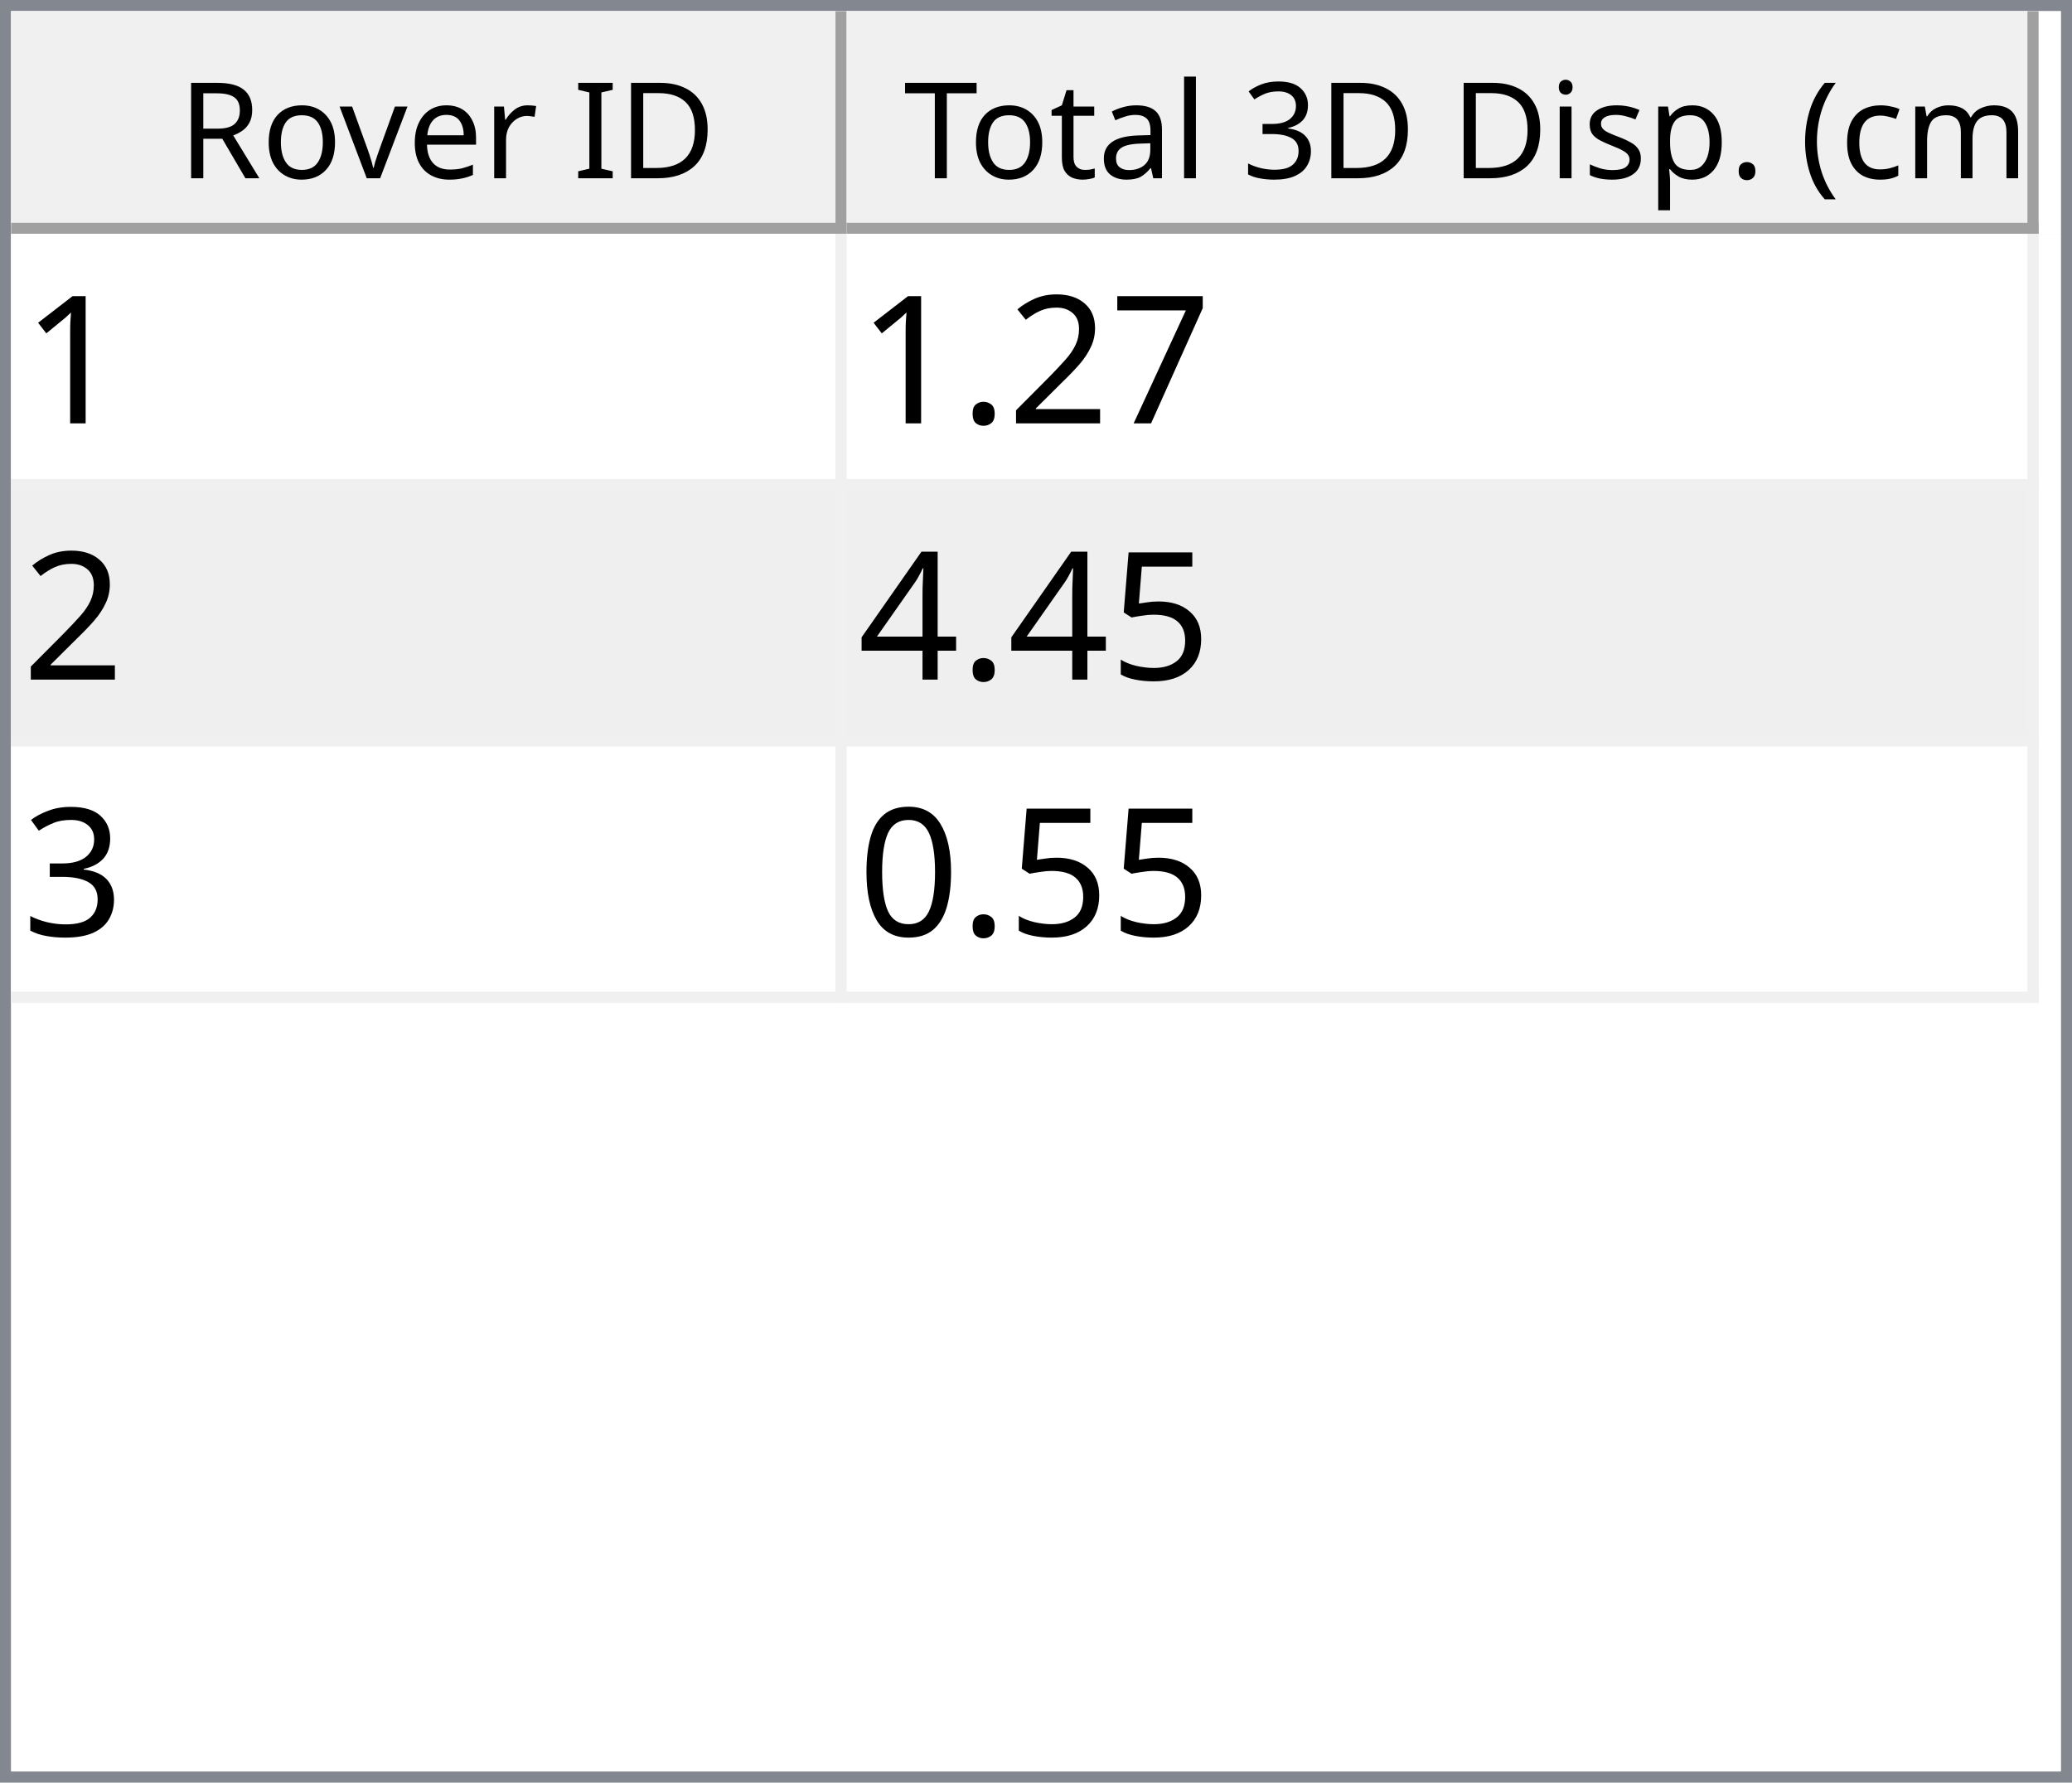
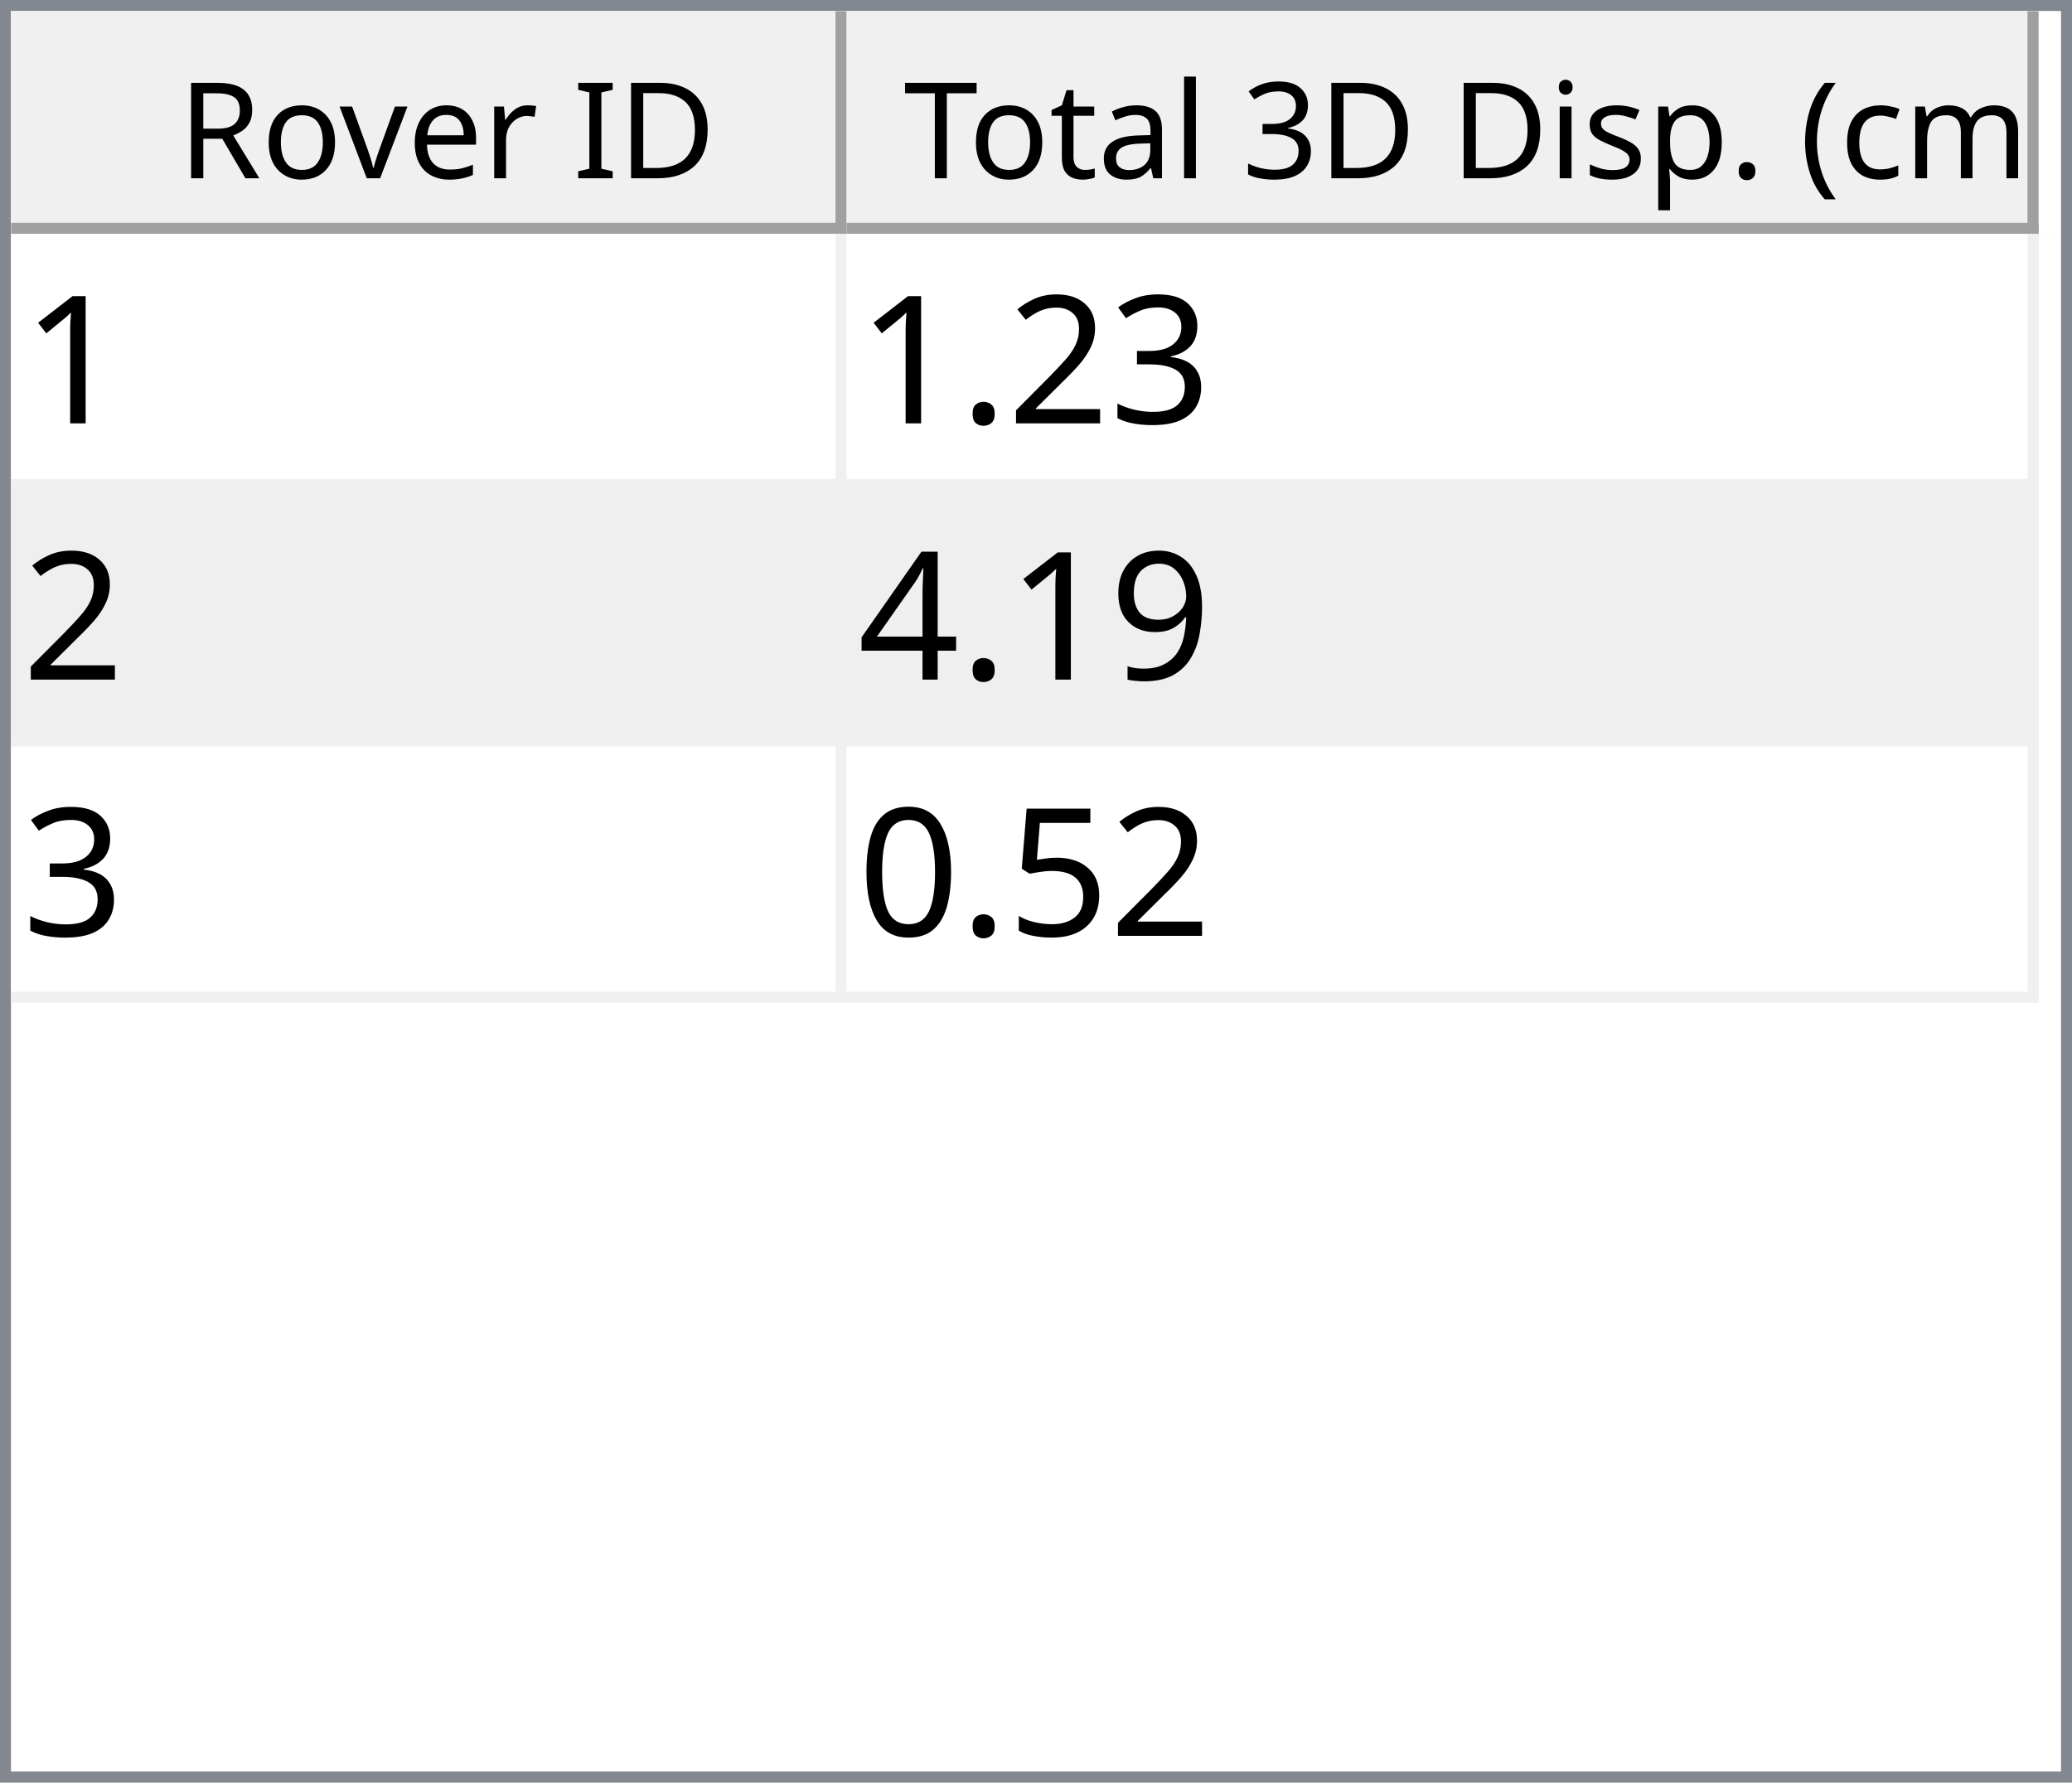
<svg xmlns="http://www.w3.org/2000/svg" style="fill-opacity:1; color-rendering:auto; color-interpolation:auto; text-rendering:auto; stroke:black; stroke-linecap:square; stroke-miterlimit:10; shape-rendering:auto; stroke-opacity:1; fill:black; stroke-dasharray:none; font-weight:normal; stroke-width:1; font-family:'Dialog'; font-style:normal; stroke-linejoin:miter; font-size:12px; stroke-dashoffset:0; image-rendering:auto;" width="186" height="160">
  <defs id="genericDefs" />
  <g>
    <defs id="defs1">
      <clipPath clipPathUnits="userSpaceOnUse" id="clipPath1">
        <path d="M0 0 L186 0 L186 160 L0 160 L0 0 Z" />
      </clipPath>
      <clipPath clipPathUnits="userSpaceOnUse" id="clipPath2">
        <path d="M0 0 L0 160 L186 160 L186 0 Z" />
      </clipPath>
      <clipPath clipPathUnits="userSpaceOnUse" id="clipPath3">
        <path d="M0 0 L0 20 L184 20 L184 0 Z" />
      </clipPath>
      <clipPath clipPathUnits="userSpaceOnUse" id="clipPath4">
        <path d="M0 0 L0 20 L75 20 L75 0 Z" />
      </clipPath>
      <clipPath clipPathUnits="userSpaceOnUse" id="clipPath5">
        <path d="M1 1 L1 19 L74 19 L74 1 Z" />
      </clipPath>
      <clipPath clipPathUnits="userSpaceOnUse" id="clipPath6">
        <path d="M0 0 L0 18 L73 18 L73 0 Z" />
      </clipPath>
      <clipPath clipPathUnits="userSpaceOnUse" id="clipPath7">
        <path d="M-0.5 -0.5 L-0.5 19.5 L74.5 19.5 L74.5 -0.5 Z" />
      </clipPath>
      <clipPath clipPathUnits="userSpaceOnUse" id="clipPath8">
        <path d="M0 0 L0 20 L107 20 L107 0 Z" />
      </clipPath>
      <clipPath clipPathUnits="userSpaceOnUse" id="clipPath9">
        <path d="M1 1 L1 19 L106 19 L106 1 Z" />
      </clipPath>
      <clipPath clipPathUnits="userSpaceOnUse" id="clipPath10">
        <path d="M0 0 L0 18 L105 18 L105 0 Z" />
      </clipPath>
      <clipPath clipPathUnits="userSpaceOnUse" id="clipPath11">
        <path d="M-0.5 -0.5 L-0.5 19.5 L106.5 19.5 L106.5 -0.5 Z" />
      </clipPath>
      <clipPath clipPathUnits="userSpaceOnUse" id="clipPath12">
        <path d="M0 0 L0 138 L184 138 L184 0 Z" />
      </clipPath>
      <clipPath clipPathUnits="userSpaceOnUse" id="clipPath13">
        <path d="M0 0 L0 69 L182 69 L182 0 Z" />
      </clipPath>
      <clipPath clipPathUnits="userSpaceOnUse" id="clipPath14">
        <path d="M-0.5 -0.5 L-0.5 68.5 L181.5 68.5 L181.5 -0.5 Z" />
      </clipPath>
      <clipPath clipPathUnits="userSpaceOnUse" id="clipPath15">
        <path d="M0 0 L0 22 L74 22 L74 0 Z" />
      </clipPath>
      <clipPath clipPathUnits="userSpaceOnUse" id="clipPath16">
        <path d="M0 0 L0 22 L106 22 L106 0 Z" />
      </clipPath>
      <font horiz-adv-x="64.551" id="font1">
        <font-face ascent="107.91" descent="25.098" units-per-em="100" style="font-style:normal; font-family:Segoe UI; font-weight:normal;" />
        <missing-glyph horiz-adv-x="64.551" d="M8.109 0 L8.109 68.266 L56.453 68.266 L56.453 0 L8.109 0 ZM15.328 7.234 L49.219 7.234 L49.219 61.031 L15.328 61.031 L15.328 7.234 Z" />
        <glyph unicode="D" horiz-adv-x="70.117" d="M9.188 0 L9.188 70.016 L28.516 70.016 Q65.531 70.016 65.531 35.891 Q65.531 19.672 55.25 9.836 Q44.969 0 27.734 0 L9.188 0 ZM17.391 62.594 L17.391 7.422 L27.828 7.422 Q41.609 7.422 49.273 14.797 Q56.938 22.172 56.938 35.688 Q56.938 62.594 28.328 62.594 L17.391 62.594 Z" />
        <glyph unicode="I" horiz-adv-x="26.611" d="M17.391 0 L9.188 0 L9.188 70.016 L17.391 70.016 L17.391 0 Z" />
        <glyph unicode=" " horiz-adv-x="27.393" d="" />
        <glyph unicode="r" horiz-adv-x="34.766" d="M34.188 41.891 Q32.078 43.5 28.125 43.5 Q23 43.5 19.555 38.672 Q16.109 33.844 16.109 25.484 L16.109 0 L8.109 0 L8.109 50 L16.109 50 L16.109 39.703 L16.312 39.703 Q18.016 44.969 21.531 47.922 Q25.047 50.875 29.391 50.875 Q32.516 50.875 34.188 50.203 L34.188 41.891 Z" />
        <glyph unicode="e" horiz-adv-x="52.295" d="M48.297 23 L12.984 23 Q13.188 14.656 17.484 10.109 Q21.781 5.562 29.297 5.562 Q37.75 5.562 44.828 11.141 L44.828 3.609 Q38.234 -1.172 27.391 -1.172 Q16.797 -1.172 10.742 5.641 Q4.688 12.453 4.688 24.812 Q4.688 36.469 11.305 43.82 Q17.922 51.172 27.734 51.172 Q37.547 51.172 42.922 44.828 Q48.297 38.484 48.297 27.203 L48.297 23 ZM40.094 29.781 Q40.047 36.719 36.75 40.578 Q33.453 44.438 27.594 44.438 Q21.922 44.438 17.969 40.383 Q14.016 36.328 13.094 29.781 L40.094 29.781 Z" />
        <glyph unicode="v" horiz-adv-x="47.9" d="M47.406 50 L27.484 0 L19.625 0 L0.688 50 L9.469 50 L22.172 13.672 Q23.578 9.672 23.922 6.688 L24.125 6.688 Q24.609 10.453 25.688 13.484 L38.969 50 L47.406 50 Z" />
        <glyph unicode="o" horiz-adv-x="58.594" d="M29 -1.172 Q17.922 -1.172 11.305 5.836 Q4.688 12.844 4.688 24.422 Q4.688 37.016 11.57 44.094 Q18.453 51.172 30.172 51.172 Q41.359 51.172 47.633 44.289 Q53.906 37.406 53.906 25.203 Q53.906 13.234 47.141 6.031 Q40.375 -1.172 29 -1.172 ZM29.594 44.438 Q21.875 44.438 17.383 39.188 Q12.891 33.938 12.891 24.703 Q12.891 15.828 17.43 10.695 Q21.969 5.562 29.594 5.562 Q37.359 5.562 41.531 10.594 Q45.703 15.625 45.703 24.906 Q45.703 34.281 41.531 39.359 Q37.359 44.438 29.594 44.438 Z" />
        <glyph unicode="R" horiz-adv-x="59.814" d="M59.375 0 L49.609 0 L37.891 19.625 Q36.281 22.359 34.766 24.289 Q33.25 26.219 31.664 27.438 Q30.078 28.656 28.25 29.219 Q26.422 29.781 24.125 29.781 L17.391 29.781 L17.391 0 L9.188 0 L9.188 70.016 L30.078 70.016 Q34.672 70.016 38.555 68.867 Q42.438 67.719 45.289 65.375 Q48.141 63.031 49.758 59.547 Q51.375 56.062 51.375 51.375 Q51.375 47.703 50.273 44.656 Q49.172 41.609 47.148 39.211 Q45.125 36.812 42.266 35.133 Q39.406 33.453 35.844 32.516 L35.844 32.328 Q37.594 31.547 38.891 30.547 Q40.188 29.547 41.359 28.18 Q42.531 26.812 43.68 25.078 Q44.828 23.344 46.234 21.047 L59.375 0 ZM17.391 62.594 L17.391 37.203 L28.516 37.203 Q31.594 37.203 34.203 38.133 Q36.812 39.062 38.719 40.797 Q40.625 42.531 41.703 45.047 Q42.781 47.562 42.781 50.688 Q42.781 56.297 39.141 59.445 Q35.5 62.594 28.609 62.594 L17.391 62.594 Z" />
        <glyph unicode=")" horiz-adv-x="30.176" d="M8.297 -15.922 L1.172 -15.922 Q16.406 2.344 16.406 26.812 Q16.406 51.469 1.078 70.016 L8.297 70.016 Q23.531 52.156 23.531 26.703 Q23.531 1.375 8.297 -15.922 Z" />
        <glyph unicode="m" horiz-adv-x="86.133" d="M79.109 0 L71.094 0 L71.094 28.719 Q71.094 37.016 68.531 40.727 Q65.969 44.438 59.906 44.438 Q54.781 44.438 51.195 39.75 Q47.609 35.062 47.609 28.516 L47.609 0 L39.594 0 L39.594 29.688 Q39.594 44.438 28.219 44.438 Q22.953 44.438 19.531 40.016 Q16.109 35.594 16.109 28.516 L16.109 0 L8.109 0 L8.109 50 L16.109 50 L16.109 42.094 L16.312 42.094 Q21.625 51.172 31.844 51.172 Q36.969 51.172 40.773 48.312 Q44.578 45.453 46 40.828 Q51.562 51.172 62.594 51.172 Q79.109 51.172 79.109 30.812 L79.109 0 Z" />
        <glyph unicode="c" horiz-adv-x="46.191" d="M42.188 2.297 Q36.422 -1.172 28.516 -1.172 Q17.828 -1.172 11.258 5.789 Q4.688 12.75 4.688 23.828 Q4.688 36.188 11.766 43.68 Q18.844 51.172 30.672 51.172 Q37.25 51.172 42.281 48.734 L42.281 40.531 Q36.719 44.438 30.375 44.438 Q22.703 44.438 17.797 38.945 Q12.891 33.453 12.891 24.516 Q12.891 15.719 17.508 10.641 Q22.125 5.562 29.891 5.562 Q36.422 5.562 42.188 9.906 L42.188 2.297 Z" />
        <glyph unicode="(" horiz-adv-x="30.176" d="M29.109 -15.922 L21.969 -15.922 Q6.844 1.375 6.844 26.703 Q6.844 52.156 21.969 70.016 L29.203 70.016 Q13.875 51.469 13.875 26.812 Q13.875 2.344 29.109 -15.922 Z" />
        <glyph unicode="." horiz-adv-x="21.68" d="M10.891 -1.078 Q8.641 -1.078 7.055 0.539 Q5.469 2.156 5.469 4.391 Q5.469 6.641 7.055 8.273 Q8.641 9.906 10.891 9.906 Q13.188 9.906 14.797 8.273 Q16.406 6.641 16.406 4.391 Q16.406 2.156 14.797 0.539 Q13.188 -1.078 10.891 -1.078 Z" />
        <glyph unicode="p" horiz-adv-x="58.789" d="M16.312 7.234 L16.109 7.234 L16.109 -23 L8.109 -23 L8.109 50 L16.109 50 L16.109 41.219 L16.312 41.219 Q22.219 51.172 33.594 51.172 Q43.266 51.172 48.688 44.461 Q54.109 37.75 54.109 26.469 Q54.109 13.922 48 6.375 Q41.891 -1.172 31.297 -1.172 Q21.578 -1.172 16.312 7.234 ZM16.109 27.391 L16.109 20.406 Q16.109 14.203 20.141 9.883 Q24.172 5.562 30.375 5.562 Q37.641 5.562 41.773 11.133 Q45.906 16.703 45.906 26.609 Q45.906 34.969 42.047 39.703 Q38.188 44.438 31.594 44.438 Q24.609 44.438 20.359 39.578 Q16.109 34.719 16.109 27.391 Z" />
        <glyph unicode="s" horiz-adv-x="42.432" d="M5.078 1.812 L5.078 10.406 Q11.625 5.562 19.484 5.562 Q30.031 5.562 30.031 12.594 Q30.031 14.594 29.125 15.992 Q28.219 17.391 26.68 18.461 Q25.141 19.531 23.07 20.383 Q21 21.234 18.609 22.172 Q15.281 23.484 12.766 24.828 Q10.25 26.172 8.57 27.859 Q6.891 29.547 6.031 31.695 Q5.172 33.844 5.172 36.719 Q5.172 40.234 6.789 42.945 Q8.406 45.656 11.086 47.484 Q13.766 49.312 17.211 50.242 Q20.656 51.172 24.312 51.172 Q30.812 51.172 35.938 48.922 L35.938 40.828 Q30.422 44.438 23.25 44.438 Q21 44.438 19.195 43.922 Q17.391 43.406 16.094 42.477 Q14.797 41.547 14.086 40.258 Q13.375 38.969 13.375 37.406 Q13.375 35.453 14.086 34.133 Q14.797 32.812 16.164 31.789 Q17.531 30.766 19.484 29.938 Q21.438 29.109 23.922 28.125 Q27.25 26.859 29.883 25.516 Q32.516 24.172 34.375 22.484 Q36.234 20.797 37.234 18.602 Q38.234 16.406 38.234 13.375 Q38.234 9.672 36.602 6.938 Q34.969 4.203 32.234 2.398 Q29.5 0.594 25.93 -0.289 Q22.359 -1.172 18.453 -1.172 Q10.75 -1.172 5.078 1.812 Z" />
        <glyph unicode="i" horiz-adv-x="24.219" d="M12.203 62.703 Q10.062 62.703 8.547 64.164 Q7.031 65.625 7.031 67.875 Q7.031 70.125 8.547 71.609 Q10.062 73.094 12.203 73.094 Q14.406 73.094 15.945 71.609 Q17.484 70.125 17.484 67.875 Q17.484 65.719 15.945 64.211 Q14.406 62.703 12.203 62.703 ZM16.109 0 L8.109 0 L8.109 50 L16.109 50 L16.109 0 Z" />
        <glyph unicode="3" horiz-adv-x="53.906" d="M46.531 19.828 Q46.531 15.094 44.75 11.211 Q42.969 7.328 39.719 4.57 Q36.469 1.812 31.93 0.297 Q27.391 -1.219 21.922 -1.219 Q11.922 -1.219 6 2.594 L6 11.188 Q13.094 5.609 22.219 5.609 Q25.875 5.609 28.828 6.539 Q31.781 7.469 33.906 9.227 Q36.031 10.984 37.18 13.477 Q38.328 15.969 38.328 19.094 Q38.328 32.812 18.797 32.812 L12.984 32.812 L12.984 39.594 L18.5 39.594 Q35.797 39.594 35.797 52.484 Q35.797 64.406 22.609 64.406 Q15.188 64.406 8.688 59.422 L8.688 67.188 Q15.375 71.188 24.609 71.188 Q29 71.188 32.57 69.969 Q36.141 68.75 38.68 66.555 Q41.219 64.359 42.609 61.281 Q44 58.203 44 54.5 Q44 40.672 30.031 36.719 L30.031 36.531 Q33.594 36.141 36.625 34.797 Q39.656 33.453 41.852 31.305 Q44.047 29.156 45.289 26.25 Q46.531 23.344 46.531 19.828 Z" />
        <glyph unicode="l" horiz-adv-x="24.219" d="M16.109 0 L8.109 0 L8.109 74.031 L16.109 74.031 L16.109 0 Z" />
        <glyph unicode="a" horiz-adv-x="50.879" d="M43.891 0 L35.891 0 L35.891 7.812 L35.688 7.812 Q30.469 -1.172 20.312 -1.172 Q12.844 -1.172 8.617 2.781 Q4.391 6.734 4.391 13.281 Q4.391 27.297 20.906 29.594 L35.891 31.688 Q35.891 44.438 25.594 44.438 Q16.547 44.438 9.281 38.281 L9.281 46.484 Q16.656 51.172 26.266 51.172 Q43.891 51.172 43.891 32.516 L43.891 0 ZM35.891 25.297 L23.828 23.641 Q18.266 22.859 15.43 20.875 Q12.594 18.891 12.594 13.875 Q12.594 10.203 15.211 7.883 Q17.828 5.562 22.172 5.562 Q28.125 5.562 32.008 9.742 Q35.891 13.922 35.891 20.312 L35.891 25.297 Z" />
        <glyph unicode="t" horiz-adv-x="33.887" d="M31.297 0.484 Q28.469 -1.078 23.828 -1.078 Q10.688 -1.078 10.688 13.578 L10.688 43.172 L2.094 43.172 L2.094 50 L10.688 50 L10.688 62.203 L18.703 64.797 L18.703 50 L31.297 50 L31.297 43.172 L18.703 43.172 L18.703 14.984 Q18.703 9.969 20.414 7.82 Q22.125 5.672 26.078 5.672 Q29.109 5.672 31.297 7.328 L31.297 0.484 Z" />
        <glyph unicode="T" horiz-adv-x="52.393" d="M50.594 62.594 L30.375 62.594 L30.375 0 L22.172 0 L22.172 62.594 L2 62.594 L2 70.016 L50.594 70.016 L50.594 62.594 Z" />
      </font>
      <font horiz-adv-x="75.0" id="font2">
        <font-face ascent="100.537" descent="21.973" units-per-em="100" style="font-style:normal; font-family:sans-serif; font-weight:normal;" />
        <missing-glyph horiz-adv-x="75.0" d="M12.5 0 L12.5 62.5 L62.5 62.5 L62.5 0 L12.5 0 ZM14.062 1.562 L60.938 1.562 L60.938 60.938 L14.062 60.938 L14.062 1.562 Z" />
        <glyph unicode="1" horiz-adv-x="55.615" d="M37.25 0 L28.469 0 L28.469 56 Q25.297 52.984 20.141 49.953 Q14.984 46.922 10.891 45.406 L10.891 53.906 Q18.266 57.375 23.781 62.305 Q29.297 67.234 31.594 71.875 L37.25 71.875 L37.25 0 Z" />
-         <glyph unicode="7" horiz-adv-x="55.615" d="M4.734 62.203 L4.734 70.656 L51.078 70.656 L51.078 63.812 Q44.234 56.547 37.523 44.484 Q30.812 32.422 27.156 19.672 Q24.516 10.688 23.781 0 L14.75 0 Q14.891 8.453 18.062 20.414 Q21.234 32.375 27.172 43.484 Q33.109 54.594 39.797 62.203 L4.734 62.203 Z" />
+         <glyph unicode="3" horiz-adv-x="55.615" d="M4.203 18.891 L12.984 20.062 Q14.5 12.594 18.141 9.297 Q21.781 6 27 6 Q33.203 6 37.477 10.297 Q41.75 14.594 41.75 20.953 Q41.75 27 37.797 30.93 Q33.844 34.859 27.734 34.859 Q25.25 34.859 21.531 33.891 L22.516 41.609 Q23.391 41.5 23.922 41.5 Q29.547 41.5 34.039 44.43 Q38.531 47.359 38.531 53.469 Q38.531 58.297 35.258 61.477 Q31.984 64.656 26.812 64.656 Q21.688 64.656 18.266 61.43 Q14.844 58.203 13.875 51.766 L5.078 53.328 Q6.688 62.156 12.398 67.016 Q18.109 71.875 26.609 71.875 Q32.469 71.875 37.398 69.359 Q42.328 66.844 44.945 62.5 Q47.562 58.156 47.562 53.266 Q47.562 48.641 45.07 44.828 Q42.578 41.016 37.703 38.766 Q44.047 37.312 47.562 32.695 Q51.078 28.078 51.078 21.141 Q51.078 11.766 44.242 5.25 Q37.406 -1.266 26.953 -1.266 Q17.531 -1.266 11.305 4.352 Q5.078 9.969 4.203 18.891 Z" />
        <glyph unicode="2" horiz-adv-x="55.615" d="M50.344 8.453 L50.344 0 L3.031 0 Q2.938 3.172 4.047 6.109 Q5.859 10.938 9.836 15.625 Q13.812 20.312 21.344 26.469 Q33.016 36.031 37.117 41.625 Q41.219 47.219 41.219 52.203 Q41.219 57.422 37.477 61.008 Q33.734 64.594 27.734 64.594 Q21.391 64.594 17.578 60.789 Q13.766 56.984 13.719 50.25 L4.688 51.172 Q5.609 61.281 11.664 66.578 Q17.719 71.875 27.938 71.875 Q38.234 71.875 44.242 66.164 Q50.25 60.453 50.25 52 Q50.25 47.703 48.492 43.555 Q46.734 39.406 42.656 34.812 Q38.578 30.219 29.109 22.219 Q21.188 15.578 18.945 13.211 Q16.703 10.844 15.234 8.453 L50.344 8.453 Z" />
        <glyph unicode="." horiz-adv-x="27.783" d="M9.078 0 L9.078 10.016 L19.094 10.016 L19.094 0 L9.078 0 Z" />
+         <glyph unicode="9" horiz-adv-x="55.615" d="M5.469 16.547 L13.922 17.328 Q14.984 11.375 18.016 8.688 Q21.047 6 25.781 6 Q29.828 6 32.883 7.859 Q35.938 9.719 37.891 12.82 Q39.844 15.922 41.164 21.195 Q42.484 26.469 42.484 31.938 Q42.484 32.516 42.438 33.688 Q39.797 29.5 35.234 26.883 Q30.672 24.266 25.344 24.266 Q16.453 24.266 10.305 30.711 Q4.156 37.156 4.156 47.703 Q4.156 58.594 10.578 65.234 Q17 71.875 26.656 71.875 Q33.641 71.875 39.43 68.117 Q45.219 64.359 48.219 57.398 Q51.219 50.438 51.219 37.25 Q51.219 23.531 48.242 15.406 Q45.266 7.281 39.383 3.031 Q33.5 -1.219 25.594 -1.219 Q17.188 -1.219 11.867 3.445 Q6.547 8.109 5.469 16.547 ZM41.453 48.141 Q41.453 55.719 37.43 60.156 Q33.406 64.594 27.734 64.594 Q21.875 64.594 17.531 59.812 Q13.188 55.031 13.188 47.406 Q13.188 40.578 17.312 36.305 Q21.438 32.031 27.484 32.031 Q33.594 32.031 37.523 36.305 Q41.453 40.578 41.453 48.141 Z" />
+         <glyph unicode="4" horiz-adv-x="55.615" d="M32.328 0 L32.328 17.141 L1.266 17.141 L1.266 25.203 L33.938 71.578 L41.109 71.578 L41.109 25.203 L50.781 25.203 L50.781 17.141 L41.109 17.141 L41.109 0 L32.328 0 ZM32.328 25.203 L32.328 57.469 L9.906 25.203 L32.328 25.203 Z" />
        <glyph unicode="5" horiz-adv-x="55.615" d="M4.156 18.75 L13.375 19.531 Q14.406 12.797 18.141 9.398 Q21.875 6 27.156 6 Q33.5 6 37.891 10.789 Q42.281 15.578 42.281 23.484 Q42.281 31 38.062 35.352 Q33.844 39.703 27 39.703 Q22.75 39.703 19.336 37.773 Q15.922 35.844 13.969 32.766 L5.719 33.844 L12.641 70.609 L48.25 70.609 L48.25 62.203 L19.672 62.203 L15.828 42.969 Q22.266 47.469 29.344 47.469 Q38.719 47.469 45.164 40.969 Q51.609 34.469 51.609 24.266 Q51.609 14.547 45.953 7.469 Q39.062 -1.219 27.156 -1.219 Q17.391 -1.219 11.211 4.25 Q5.031 9.719 4.156 18.75 Z" />
-         <glyph unicode="4" horiz-adv-x="55.615" d="M32.328 0 L32.328 17.141 L1.266 17.141 L1.266 25.203 L33.938 71.578 L41.109 71.578 L41.109 25.203 L50.781 25.203 L50.781 17.141 L41.109 17.141 L41.109 0 L32.328 0 ZM32.328 25.203 L32.328 57.469 L9.906 25.203 L32.328 25.203 Z" />
-         <glyph unicode="3" horiz-adv-x="55.615" d="M4.203 18.891 L12.984 20.062 Q14.5 12.594 18.141 9.297 Q21.781 6 27 6 Q33.203 6 37.477 10.297 Q41.75 14.594 41.75 20.953 Q41.75 27 37.797 30.93 Q33.844 34.859 27.734 34.859 Q25.25 34.859 21.531 33.891 L22.516 41.609 Q23.391 41.5 23.922 41.5 Q29.547 41.5 34.039 44.43 Q38.531 47.359 38.531 53.469 Q38.531 58.297 35.258 61.477 Q31.984 64.656 26.812 64.656 Q21.688 64.656 18.266 61.43 Q14.844 58.203 13.875 51.766 L5.078 53.328 Q6.688 62.156 12.398 67.016 Q18.109 71.875 26.609 71.875 Q32.469 71.875 37.398 69.359 Q42.328 66.844 44.945 62.5 Q47.562 58.156 47.562 53.266 Q47.562 48.641 45.07 44.828 Q42.578 41.016 37.703 38.766 Q44.047 37.312 47.562 32.695 Q51.078 28.078 51.078 21.141 Q51.078 11.766 44.242 5.25 Q37.406 -1.266 26.953 -1.266 Q17.531 -1.266 11.305 4.352 Q5.078 9.969 4.203 18.891 Z" />
        <glyph unicode="0" horiz-adv-x="55.615" d="M4.156 35.297 Q4.156 48 6.766 55.742 Q9.375 63.484 14.523 67.68 Q19.672 71.875 27.484 71.875 Q33.25 71.875 37.594 69.555 Q41.938 67.234 44.773 62.867 Q47.609 58.5 49.219 52.227 Q50.828 45.953 50.828 35.297 Q50.828 22.703 48.242 14.969 Q45.656 7.234 40.508 3.008 Q35.359 -1.219 27.484 -1.219 Q17.141 -1.219 11.234 6.203 Q4.156 15.141 4.156 35.297 ZM13.188 35.297 Q13.188 17.672 17.312 11.836 Q21.438 6 27.484 6 Q33.547 6 37.672 11.859 Q41.797 17.719 41.797 35.297 Q41.797 52.984 37.672 58.789 Q33.547 64.594 27.391 64.594 Q21.344 64.594 17.719 59.469 Q13.188 52.938 13.188 35.297 Z" />
      </font>
    </defs>
    <g style="fill:white; stroke:white;">
      <rect x="0" y="0" width="186" style="clip-path:url(#clipPath1); stroke:none;" height="160" />
    </g>
    <g style="fill:white; text-rendering:optimizeSpeed; color-rendering:optimizeSpeed; image-rendering:optimizeSpeed; shape-rendering:crispEdges; stroke:white; color-interpolation:sRGB;">
      <rect x="0" width="186" height="160" y="0" style="stroke:none;" />
      <path style="stroke:none;" d="M0 160 L186 160 L186 0 L0 0 Z" />
    </g>
    <g style="fill:rgb(240,240,240); font-family:'Segoe UI'; stroke:rgb(240,240,240);">
      <rect x="0" y="0" width="186" style="clip-path:url(#clipPath2); stroke:none;" height="160" />
    </g>
    <g style="fill:rgb(130,135,144); font-family:'Segoe UI'; stroke:rgb(130,135,144);">
      <path d="M0 0 L186 0 L186 160 L0 160 L0 0 ZM1 1 L185 1 L185 159 L1 159 L1 1 Z" style="fill-rule:evenodd; clip-path:url(#clipPath2); stroke:none;" />
    </g>
    <g style="fill:white; font-family:'Segoe UI'; stroke:white;" transform="translate(1,1)">
      <rect x="0" y="0" width="184" style="clip-path:url(#clipPath3); stroke:none;" height="20" />
    </g>
    <g style="fill:rgb(240,240,240); font-family:'Segoe UI'; stroke:rgb(240,240,240);" transform="translate(1,1)">
      <rect x="0" y="0" width="75" style="clip-path:url(#clipPath4); stroke:none;" height="20" />
    </g>
    <g style="font-family:'Segoe UI';" transform="translate(2,2)">
      <text x="14" xml:space="preserve" y="14" style="clip-path:url(#clipPath6); stroke:none;">Rover ID</text>
    </g>
    <g style="fill:rgb(160,160,160); font-family:'Segoe UI'; stroke:rgb(160,160,160); stroke-linejoin:bevel;" transform="translate(1.5,1.5)">
      <line x1="74" x2="74" y1="0" style="fill:none; clip-path:url(#clipPath7);" y2="19" />
    </g>
    <g style="fill:rgb(160,160,160); font-family:'Segoe UI'; stroke:rgb(160,160,160); stroke-linejoin:bevel;" transform="matrix(1,0,0,1,1,1) translate(0.5,0.5)">
      <line x1="0" x2="74" y1="19" style="fill:none; clip-path:url(#clipPath7);" y2="19" />
    </g>
    <g style="fill:rgb(240,240,240); font-family:'Segoe UI'; stroke:rgb(240,240,240);" transform="translate(76,1)">
      <rect x="0" y="0" width="107" style="clip-path:url(#clipPath8); stroke:none;" height="20" />
    </g>
    <g style="font-family:'Segoe UI';" transform="translate(77,2)">
      <text x="1" xml:space="preserve" y="14" style="clip-path:url(#clipPath10); stroke:none;"> Total 3D Disp. (cm)</text>
    </g>
    <g style="fill:rgb(160,160,160); font-family:'Segoe UI'; stroke:rgb(160,160,160); stroke-linejoin:bevel;" transform="translate(76.5,1.5)">
      <line x1="106" x2="106" y1="0" style="fill:none; clip-path:url(#clipPath11);" y2="19" />
    </g>
    <g style="fill:rgb(160,160,160); font-family:'Segoe UI'; stroke:rgb(160,160,160); stroke-linejoin:bevel;" transform="matrix(1,0,0,1,76,1) translate(0.5,0.5)">
      <line x1="0" x2="106" y1="19" style="fill:none; clip-path:url(#clipPath11);" y2="19" />
    </g>
    <g style="fill:white; font-family:'Segoe UI'; stroke:white;" transform="translate(1,21)">
      <rect x="0" y="0" width="184" style="clip-path:url(#clipPath12); stroke:none;" height="138" />
    </g>
    <g style="fill:rgb(240,240,240); font-size:16px; font-family:sans-serif; stroke:rgb(240,240,240);" transform="translate(1,21)">
      <rect x="0" y="0" width="182" style="clip-path:url(#clipPath13); stroke:none;" height="69" />
      <line transform="translate(0.5,0.5)" x1="0" x2="181" y1="22" style="clip-path:url(#clipPath14); fill:none; stroke-linejoin:bevel;" y2="22" />
    </g>
    <g transform="matrix(1,0,0,1,1,21) translate(0.5,0.5)" style="fill:rgb(240,240,240); font-size:16px; font-family:sans-serif; stroke:rgb(240,240,240); stroke-linejoin:bevel;">
      <line x1="0" x2="181" y1="45" style="fill:none; clip-path:url(#clipPath14);" y2="45" />
    </g>
    <g transform="matrix(1,0,0,1,1,21) translate(0.5,0.5)" style="fill:rgb(240,240,240); font-size:16px; font-family:sans-serif; stroke:rgb(240,240,240); stroke-linejoin:bevel;">
      <line x1="0" x2="181" y1="68" style="fill:none; clip-path:url(#clipPath14);" y2="68" />
    </g>
    <g transform="matrix(1,0,0,1,1,21) translate(0.5,0.5)" style="fill:rgb(240,240,240); font-size:16px; font-family:sans-serif; stroke:rgb(240,240,240); stroke-linejoin:bevel;">
      <line x1="74" x2="74" y1="0" style="fill:none; clip-path:url(#clipPath14);" y2="68" />
    </g>
    <g transform="matrix(1,0,0,1,1,21) translate(0.5,0.5)" style="fill:rgb(240,240,240); font-size:16px; font-family:sans-serif; stroke:rgb(240,240,240); stroke-linejoin:bevel;">
      <line x1="181" x2="181" y1="0" style="fill:none; clip-path:url(#clipPath14);" y2="68" />
    </g>
    <g style="fill:white; font-size:16px; font-family:sans-serif; stroke:white;" transform="matrix(1,0,0,1,1,21)">
      <rect x="0" y="0" width="74" style="clip-path:url(#clipPath15); stroke:none;" height="22" />
      <text x="1" y="17" style="fill:black; clip-path:url(#clipPath15); stroke:none;" xml:space="preserve">1</text>
    </g>
    <g style="fill:white; font-size:16px; font-family:sans-serif; stroke:white;" transform="matrix(1,0,0,1,1,21) translate(75,0)">
      <rect x="0" y="0" width="106" style="clip-path:url(#clipPath16); stroke:none;" height="22" />
-       <text x="1" y="17" style="fill:black; clip-path:url(#clipPath16); stroke:none;" xml:space="preserve">1.27</text>
+       <text x="1" y="17" style="fill:black; clip-path:url(#clipPath16); stroke:none;" xml:space="preserve">1.23</text>
    </g>
    <g style="fill:rgb(239,239,239); font-size:16px; font-family:sans-serif; stroke:rgb(239,239,239);" transform="matrix(1,0,0,1,1,21) translate(0,23)">
      <rect x="0" y="0" width="74" style="clip-path:url(#clipPath15); stroke:none;" height="22" />
      <text x="1" y="17" style="fill:black; clip-path:url(#clipPath15); stroke:none;" xml:space="preserve">2</text>
    </g>
    <g style="fill:rgb(239,239,239); font-size:16px; font-family:sans-serif; stroke:rgb(239,239,239);" transform="matrix(1,0,0,1,1,21) translate(75,23)">
      <rect x="0" y="0" width="106" style="clip-path:url(#clipPath16); stroke:none;" height="22" />
-       <text x="1" y="17" style="fill:black; clip-path:url(#clipPath16); stroke:none;" xml:space="preserve">4.45</text>
+       <text x="1" y="17" style="fill:black; clip-path:url(#clipPath16); stroke:none;" xml:space="preserve">4.19</text>
    </g>
    <g style="fill:white; font-size:16px; font-family:sans-serif; stroke:white;" transform="matrix(1,0,0,1,1,21) translate(0,46)">
      <rect x="0" y="0" width="74" style="clip-path:url(#clipPath15); stroke:none;" height="22" />
      <text x="1" y="17" style="fill:black; clip-path:url(#clipPath15); stroke:none;" xml:space="preserve">3</text>
    </g>
    <g style="fill:white; font-size:16px; font-family:sans-serif; stroke:white;" transform="matrix(1,0,0,1,1,21) translate(75,46)">
      <rect x="0" y="0" width="106" style="clip-path:url(#clipPath16); stroke:none;" height="22" />
-       <text x="1" y="17" style="fill:black; clip-path:url(#clipPath16); stroke:none;" xml:space="preserve">0.55</text>
+       <text x="1" y="17" style="fill:black; clip-path:url(#clipPath16); stroke:none;" xml:space="preserve">0.52</text>
    </g>
  </g>
</svg>
